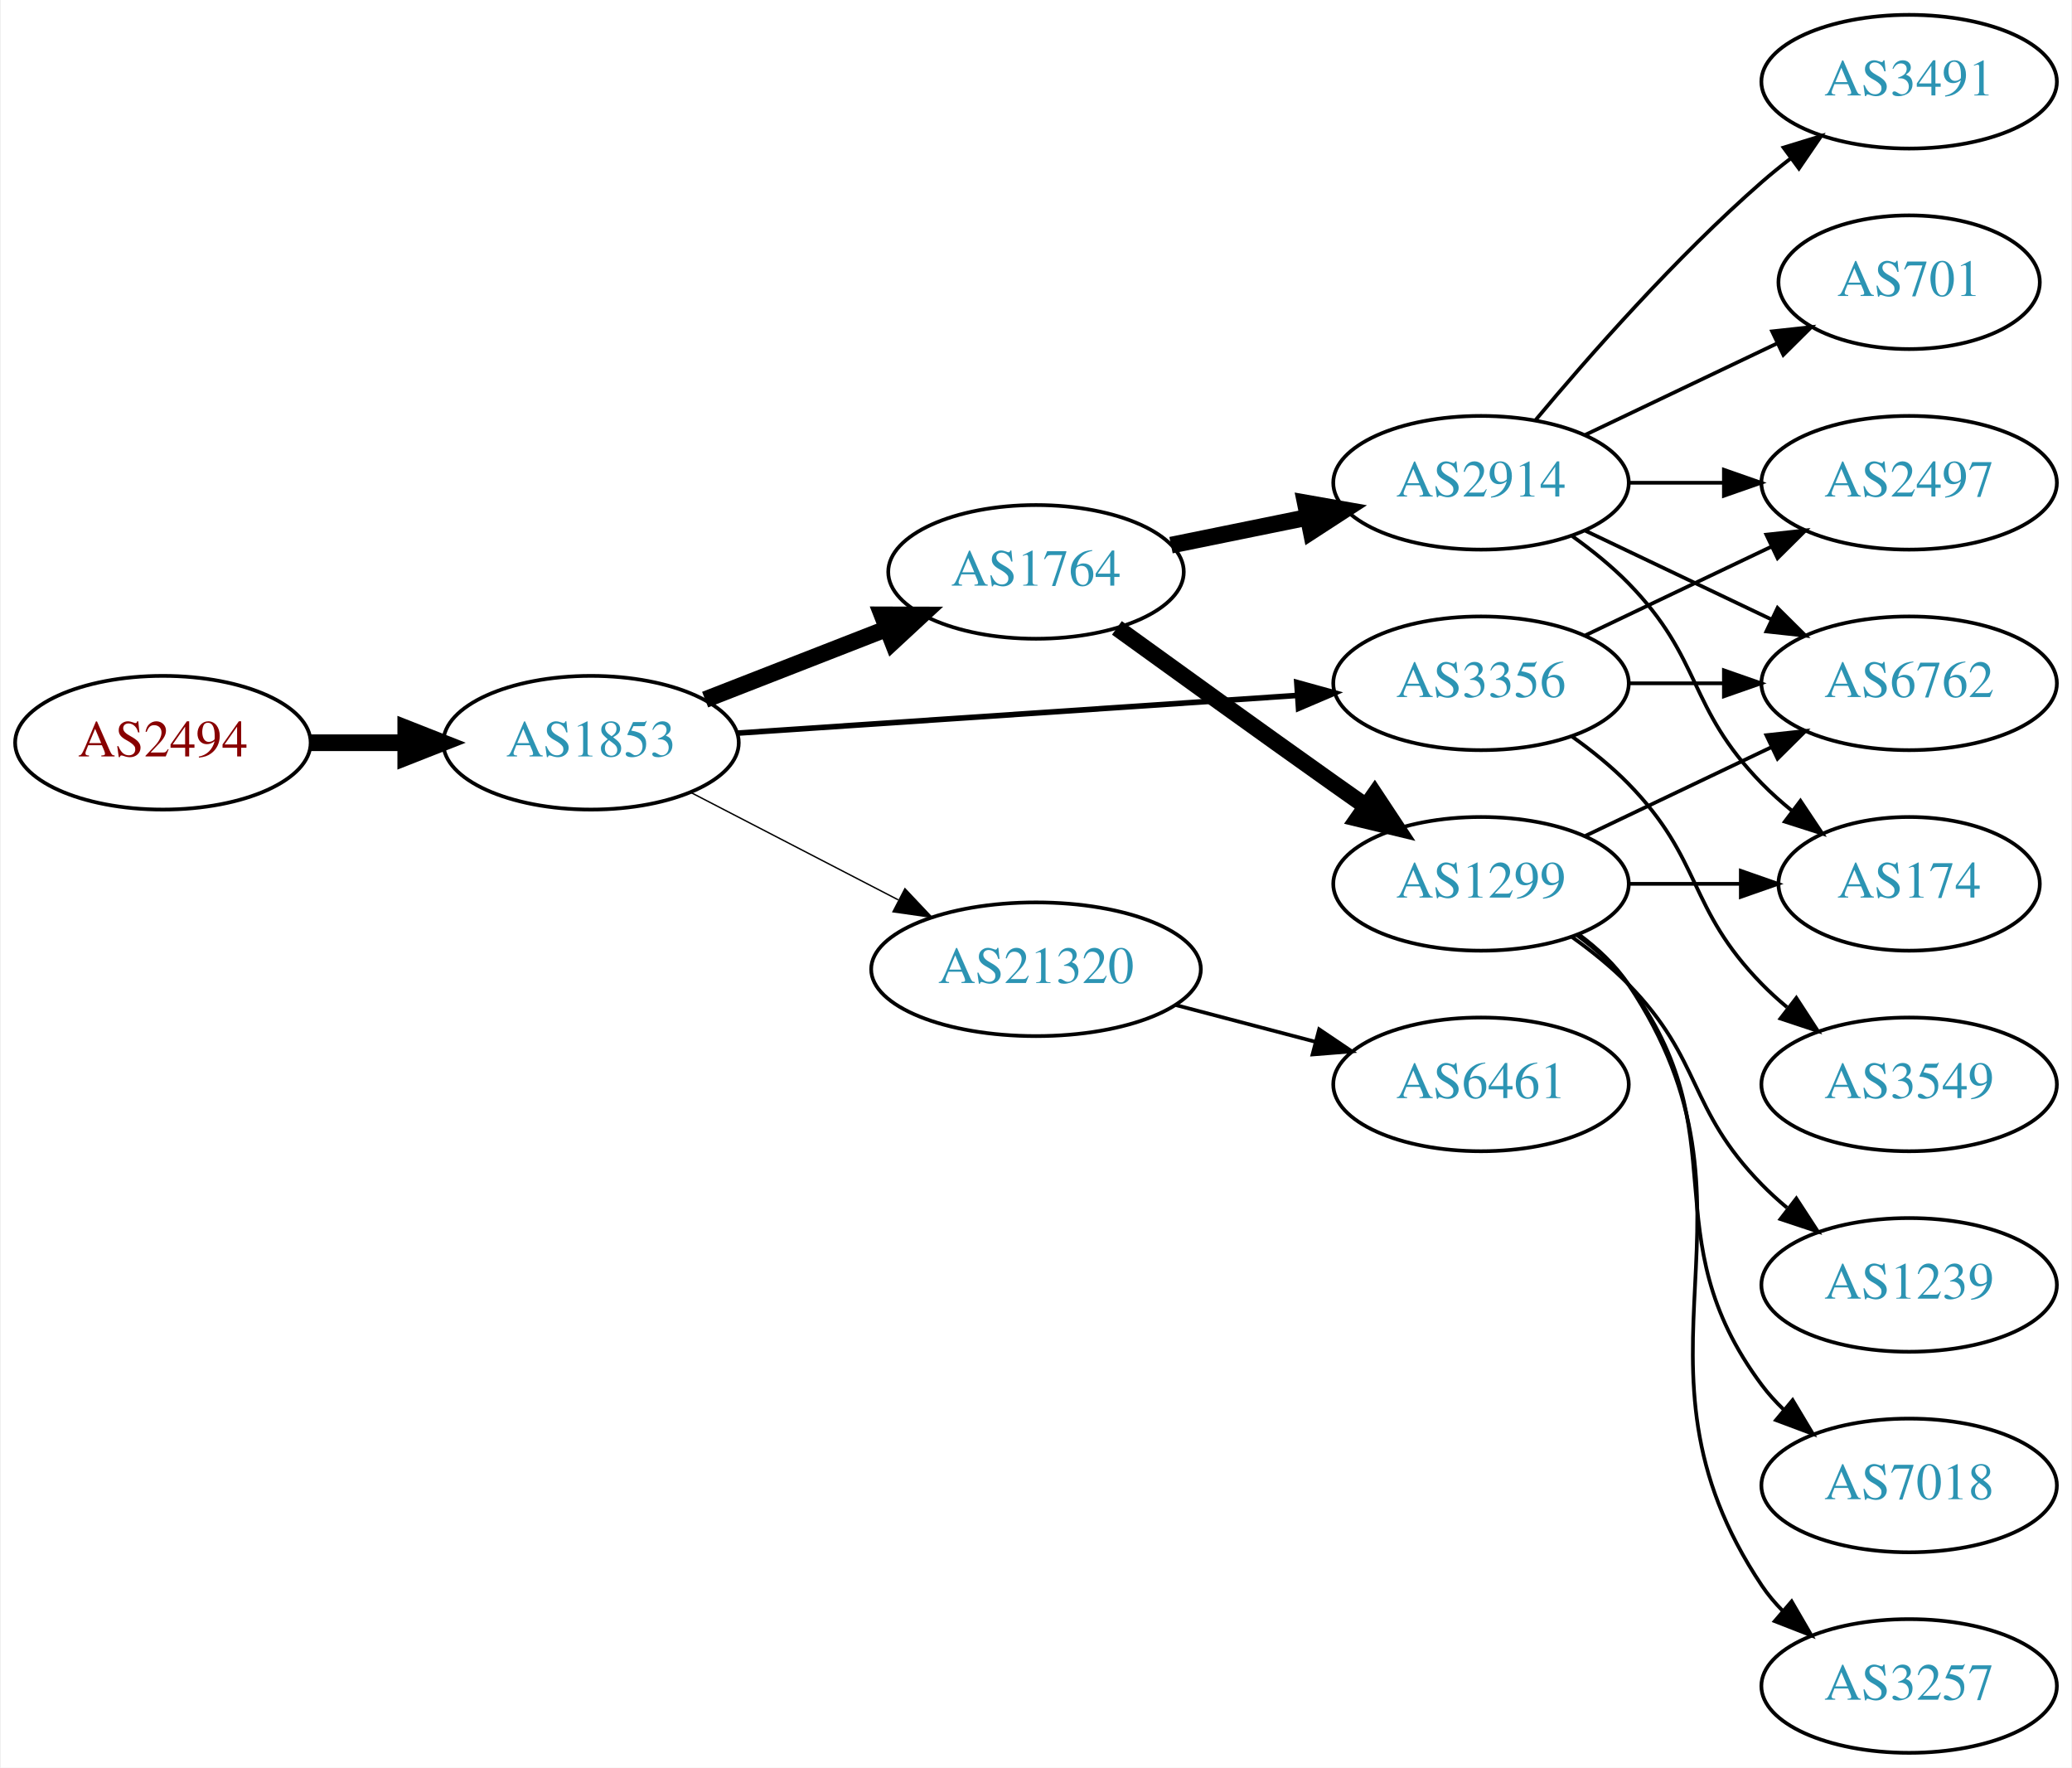
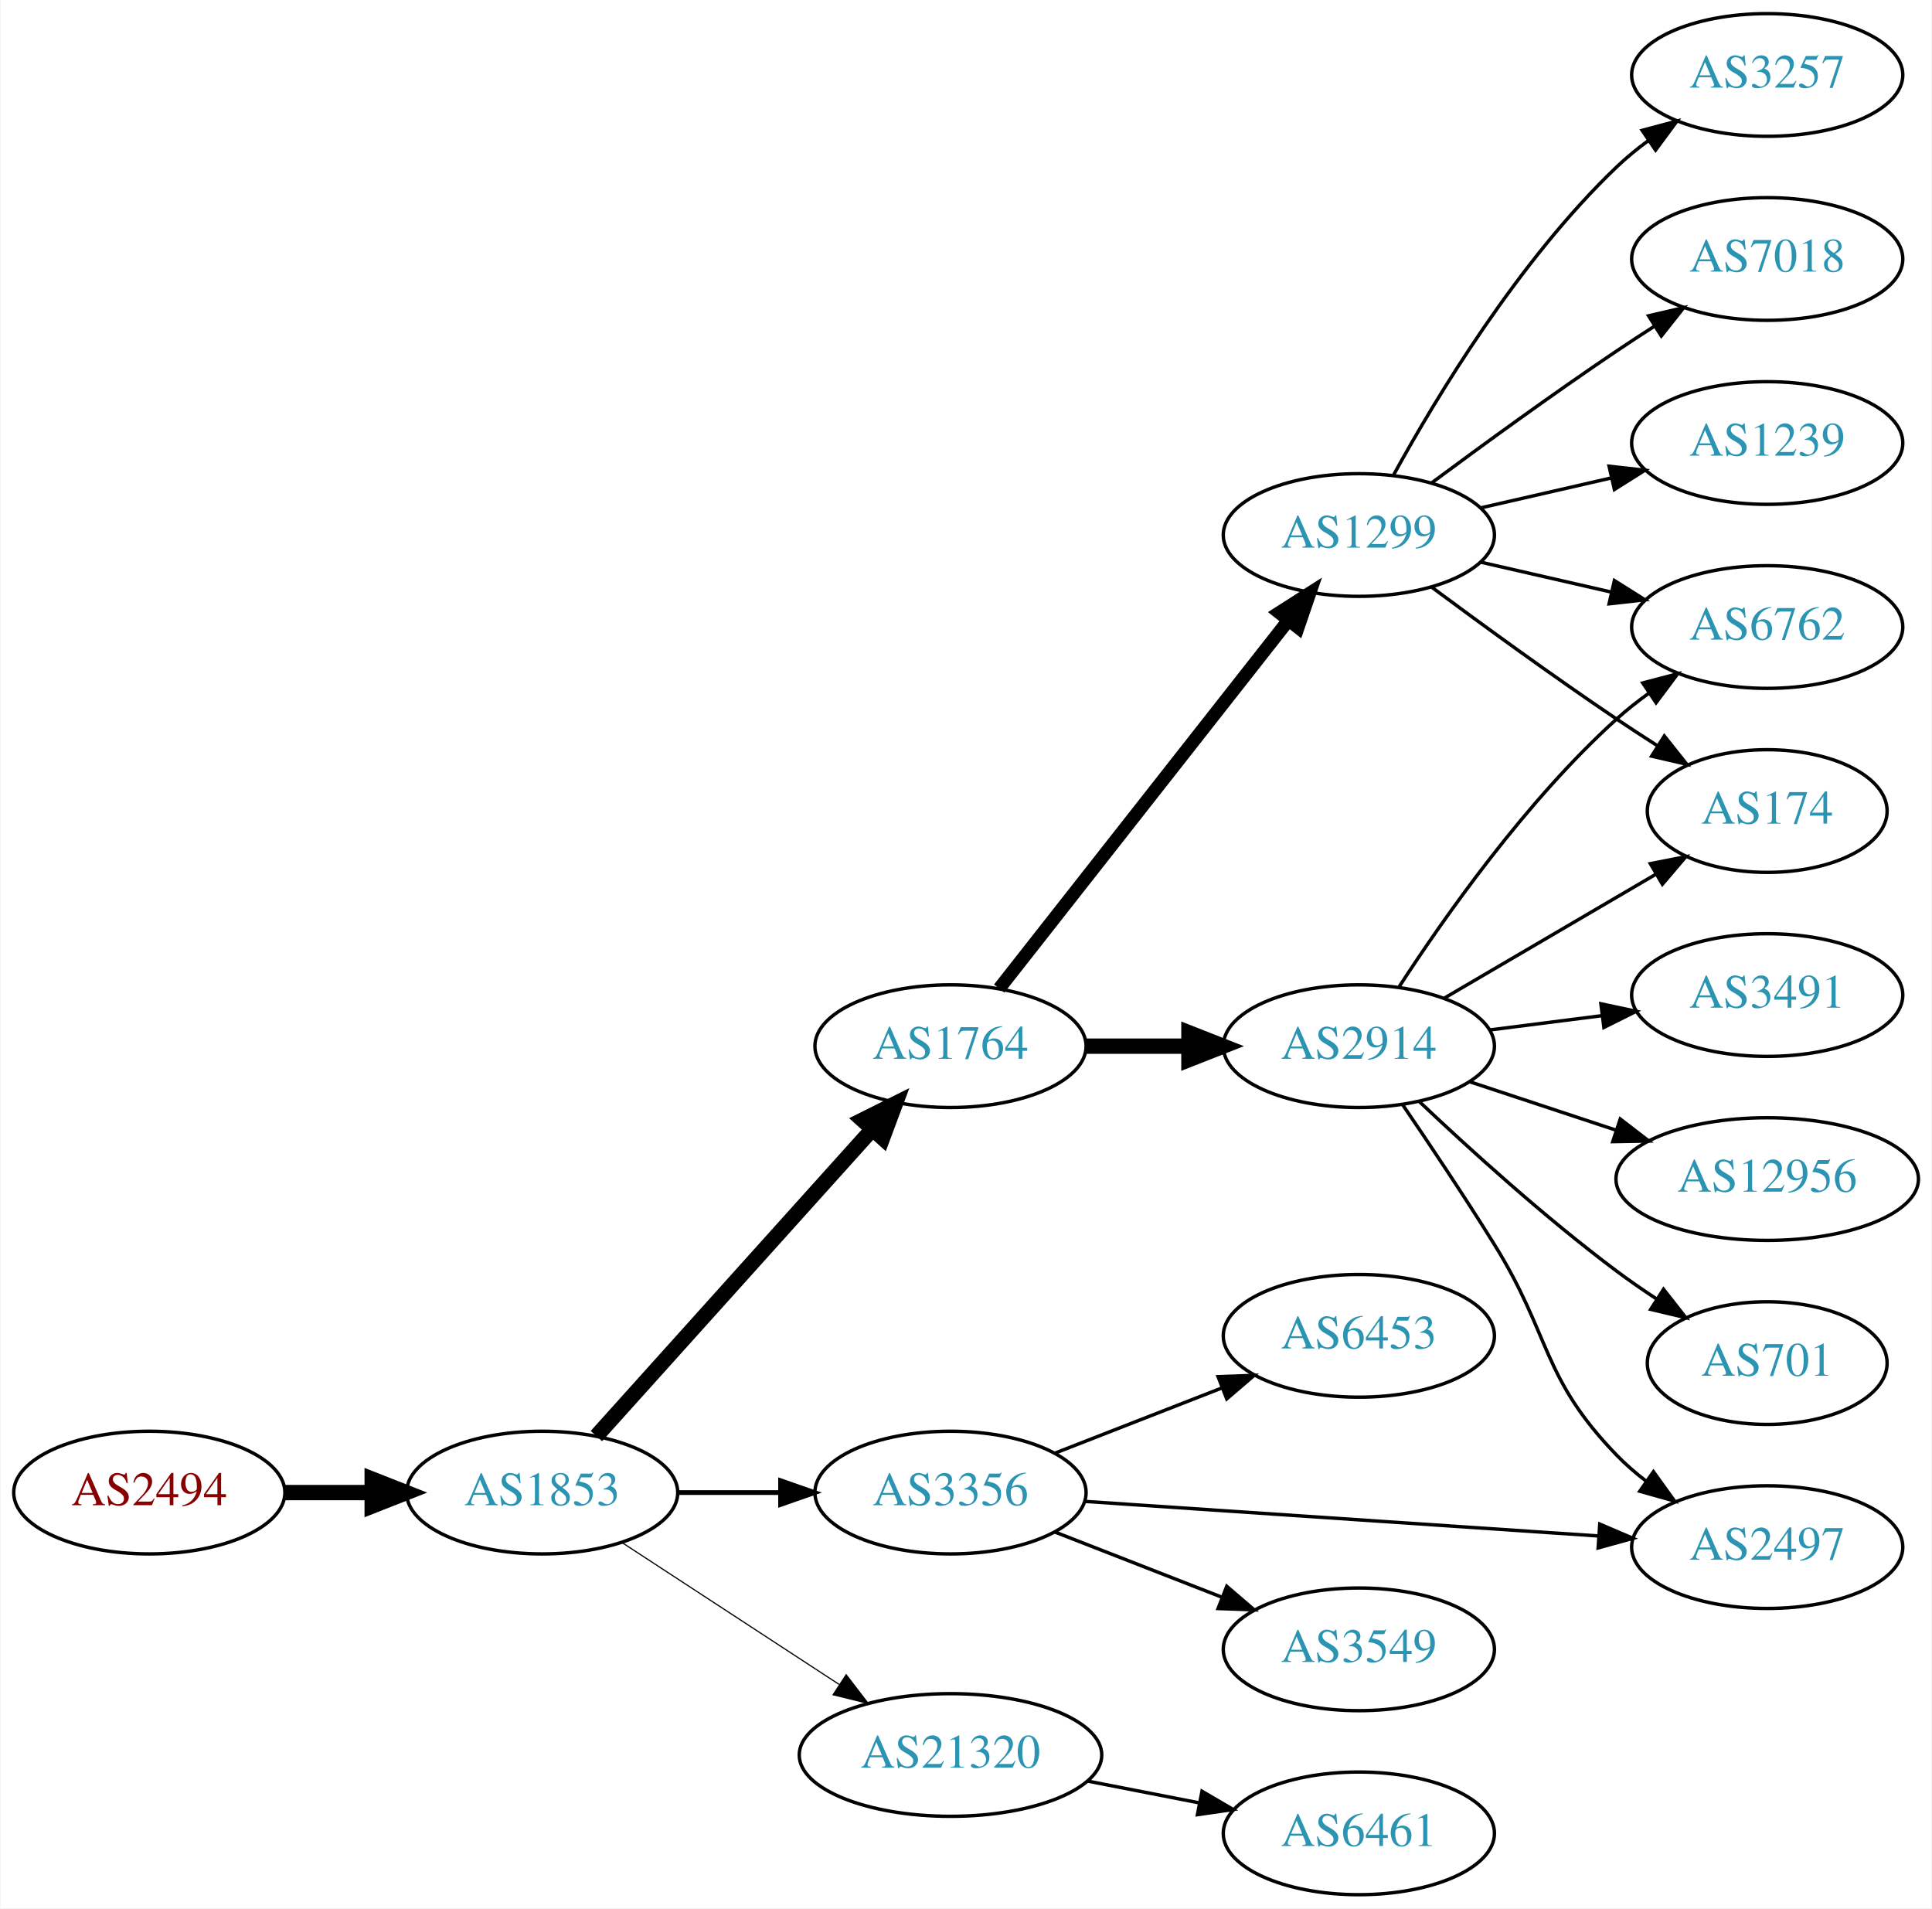
- <svg xmlns="http://www.w3.org/2000/svg" xmlns:xlink="http://www.w3.org/1999/xlink" width="558pt" height="476pt" viewBox="0.00 0.00 557.56 476.00">
-   <g id="graph0" class="graph" transform="scale(1 1) rotate(0) translate(4 472)">
-     <polygon fill="white" stroke="none" points="-4,4 -4,-472 553.564,-472 553.564,4 -4,4" />
+ <svg xmlns="http://www.w3.org/2000/svg" xmlns:xlink="http://www.w3.org/1999/xlink" width="567pt" height="560pt" viewBox="0.00 0.00 566.66 560.00">
+   <g id="graph0" class="graph" transform="scale(1 1) rotate(0) translate(4 556)">
+     <polygon fill="white" stroke="none" points="-4,4 -4,-556 562.663,-556 562.663,4 -4,4" />
    <g id="node1" class="node">
      <g id="a_node1">
        <a xlink:href="/asn/2494" xlink:title="AS2494 ~ MUWNET Autonomous System [AT]">
-           <ellipse fill="#ffffff" stroke="black" cx="39.647" cy="-272" rx="39.794" ry="18" />
-           <text text-anchor="middle" x="39.647" y="-268.3" font-family="Times,serif" font-size="14.00" fill="#880000">AS2494</text>
+           <ellipse fill="#ffffff" stroke="black" cx="39.647" cy="-118" rx="39.794" ry="18" />
+           <text text-anchor="middle" x="39.647" y="-114.3" font-family="Times,serif" font-size="14.00" fill="#880000">AS2494</text>
        </a>
      </g>
    </g>
    <g id="node2" class="node">
      <g id="a_node2">
        <a xlink:href="/asn/1853" xlink:title="AS1853 ~ ACOnet Backbone [AT]">
-           <ellipse fill="#ffffff" stroke="black" cx="154.939" cy="-272" rx="39.794" ry="18" />
-           <text text-anchor="middle" x="154.939" y="-268.3" font-family="Times,serif" font-size="14.00" fill="#2c94b3">AS1853</text>
+           <ellipse fill="#ffffff" stroke="black" cx="154.939" cy="-118" rx="39.794" ry="18" />
+           <text text-anchor="middle" x="154.939" y="-114.3" font-family="Times,serif" font-size="14.00" fill="#2c94b3">AS1853</text>
        </a>
      </g>
    </g>
    <g id="edge1" class="edge">
-       <path fill="none" stroke="black" stroke-width="4.5" d="M79.319,-272C87.522,-272 96.286,-272 104.818,-272" />
-       <polygon fill="black" stroke="black" stroke-width="4.5" points="105.057,-275.938 115.057,-272 105.057,-268.063 105.057,-275.938" />
+       <path fill="none" stroke="black" stroke-width="4.5" d="M79.319,-118C87.522,-118 96.286,-118 104.818,-118" />
+       <polygon fill="black" stroke="black" stroke-width="4.5" points="105.057,-121.938 115.057,-118 105.057,-114.063 105.057,-121.938" />
    </g>
    <g id="node3" class="node">
      <g id="a_node3">
        <a xlink:href="/asn/1764" xlink:title="AS1764 ~ NEXTLAYER-AS [AT]">
-           <ellipse fill="#ffffff" stroke="black" cx="274.782" cy="-318" rx="39.794" ry="18" />
-           <text text-anchor="middle" x="274.782" y="-314.3" font-family="Times,serif" font-size="14.00" fill="#2c94b3">AS1764</text>
+           <ellipse fill="#ffffff" stroke="black" cx="274.782" cy="-249" rx="39.794" ry="18" />
+           <text text-anchor="middle" x="274.782" y="-245.3" font-family="Times,serif" font-size="14.00" fill="#2c94b3">AS1764</text>
        </a>
      </g>
    </g>
    <g id="edge2" class="edge">
-       <path fill="none" stroke="black" stroke-width="4.5" d="M185.676,-283.608C200.47,-289.382 218.547,-296.439 234.469,-302.654" />
-       <polygon fill="black" stroke="black" stroke-width="4.5" points="233.308,-306.428 244.055,-306.396 236.171,-299.092 233.308,-306.428" />
+       <path fill="none" stroke="black" stroke-width="4.5" d="M170.864,-134.591C191.294,-157.303 228.121,-198.24 251.735,-224.491" />
+       <polygon fill="black" stroke="black" stroke-width="4.5" points="248.991,-227.328 258.606,-232.13 254.846,-222.062 248.991,-227.328" />
    </g>
    <g id="node4" class="node">
      <g id="a_node4">
        <a xlink:href="/asn/3356" xlink:title="AS3356 ~ Level 3 Parent, LLC [US]">
-           <ellipse fill="#ffffff" stroke="black" cx="394.625" cy="-288" rx="39.794" ry="18" />
-           <text text-anchor="middle" x="394.625" y="-284.3" font-family="Times,serif" font-size="14.00" fill="#2c94b3">AS3356</text>
+           <ellipse fill="#ffffff" stroke="black" cx="274.782" cy="-118" rx="39.794" ry="18" />
+           <text text-anchor="middle" x="274.782" y="-114.3" font-family="Times,serif" font-size="14.00" fill="#2c94b3">AS3356</text>
        </a>
      </g>
    </g>
    <g id="edge3" class="edge">
-       <path fill="none" stroke="black" stroke-width="1.5" d="M194.392,-274.588C235.469,-277.354 300.67,-281.743 345.215,-284.741" />
-       <polygon fill="black" stroke="black" stroke-width="1.5" points="345.015,-288.236 355.227,-285.415 345.485,-281.251 345.015,-288.236" />
+       <path fill="none" stroke="black" stroke-width="1.385" d="M194.852,-118C204.405,-118 214.755,-118 224.718,-118" />
+       <polygon fill="black" stroke="black" stroke-width="1.385" points="224.91,-121.5 234.91,-118 224.91,-114.5 224.91,-121.5" />
    </g>
    <g id="node5" class="node">
      <g id="a_node5">
        <a xlink:href="/asn/21320" xlink:title="AS21320 ~ GEANT Vereniging [EU]">
-           <ellipse fill="#ffffff" stroke="black" cx="274.782" cy="-211" rx="44.393" ry="18" />
-           <text text-anchor="middle" x="274.782" y="-207.3" font-family="Times,serif" font-size="14.00" fill="#2c94b3">AS21320</text>
+           <ellipse fill="#ffffff" stroke="black" cx="274.782" cy="-41" rx="44.393" ry="18" />
+           <text text-anchor="middle" x="274.782" y="-37.3" font-family="Times,serif" font-size="14.00" fill="#2c94b3">AS21320</text>
        </a>
      </g>
    </g>
    <g id="edge4" class="edge">
-       <path fill="none" stroke="black" stroke-width="0.375" d="M181.8,-258.613C198.186,-250.132 219.614,-239.039 237.666,-229.695" />
-       <polygon fill="black" stroke="black" stroke-width="0.375" points="239.482,-232.696 246.753,-224.991 236.264,-226.48 239.482,-232.696" />
+       <path fill="none" stroke="black" stroke-width="0.346" d="M178.382,-103.336C196.415,-91.553 221.964,-74.859 242.084,-61.712" />
+       <polygon fill="black" stroke="black" stroke-width="0.346" points="244.161,-64.536 250.618,-56.136 240.332,-58.676 244.161,-64.536" />
    </g>
    <g id="node6" class="node">
      <g id="a_node6">
-         <a xlink:href="/asn/2914" xlink:title="AS2914 ~ NTT America, Inc. [US]">
-           <ellipse fill="#ffffff" stroke="black" cx="394.625" cy="-342" rx="39.794" ry="18" />
-           <text text-anchor="middle" x="394.625" y="-338.3" font-family="Times,serif" font-size="14.00" fill="#2c94b3">AS2914</text>
+         <a xlink:href="/asn/1299" xlink:title="AS1299 ~ Telia Carrier [EU]">
+           <ellipse fill="#ffffff" stroke="black" cx="394.625" cy="-399" rx="39.794" ry="18" />
+           <text text-anchor="middle" x="394.625" y="-395.3" font-family="Times,serif" font-size="14.00" fill="#2c94b3">AS1299</text>
        </a>
      </g>
    </g>
    <g id="edge5" class="edge">
-       <path fill="none" stroke="black" stroke-width="4.5" d="M311.139,-325.201C322.685,-327.552 335.677,-330.198 347.875,-332.683" />
-       <polygon fill="black" stroke="black" stroke-width="4.5" points="347.301,-336.584 357.886,-334.721 348.873,-328.867 347.301,-336.584" />
+       <path fill="none" stroke="black" stroke-width="3.857" d="M289.071,-265.915C309.759,-292.248 349.784,-343.196 373.864,-373.847" />
+       <polygon fill="black" stroke="black" stroke-width="3.857" points="371.273,-376.215 380.203,-381.916 376.778,-371.891 371.273,-376.215" />
    </g>
    <g id="node7" class="node">
      <g id="a_node7">
-         <a xlink:href="/asn/1299" xlink:title="AS1299 ~ Telia Carrier [EU]">
-           <ellipse fill="#ffffff" stroke="black" cx="394.625" cy="-234" rx="39.794" ry="18" />
-           <text text-anchor="middle" x="394.625" y="-230.3" font-family="Times,serif" font-size="14.00" fill="#2c94b3">AS1299</text>
+         <a xlink:href="/asn/2914" xlink:title="AS2914 ~ NTT America, Inc. [US]">
+           <ellipse fill="#ffffff" stroke="black" cx="394.625" cy="-249" rx="39.794" ry="18" />
+           <text text-anchor="middle" x="394.625" y="-245.3" font-family="Times,serif" font-size="14.00" fill="#2c94b3">AS2914</text>
        </a>
      </g>
    </g>
    <g id="edge6" class="edge">
-       <path fill="none" stroke="black" stroke-width="4.5" d="M296.568,-302.919C312.509,-291.382 335.08,-275.111 354.978,-261 357.801,-258.998 360.746,-256.921 363.695,-254.848" />
-       <polygon fill="black" stroke="black" stroke-width="4.5" points="365.991,-258.047 371.921,-249.084 361.472,-251.598 365.991,-258.047" />
+       <path fill="none" stroke="black" stroke-width="4.5" d="M314.695,-249C324.248,-249 334.598,-249 344.56,-249" />
+       <polygon fill="black" stroke="black" stroke-width="4.5" points="344.753,-252.938 354.753,-249 344.753,-245.063 344.753,-252.938" />
+     </g>
+     <g id="node13" class="node">
+       <g id="a_node13">
+         <a xlink:href="/asn/6453" xlink:title="AS6453 ~ TATA COMMUNICATIONS (AMERICA) INC [US]">
+           <ellipse fill="#ffffff" stroke="black" cx="394.625" cy="-164" rx="39.794" ry="18" />
+           <text text-anchor="middle" x="394.625" y="-160.3" font-family="Times,serif" font-size="14.00" fill="#2c94b3">AS6453</text>
+         </a>
+       </g>
+     </g>
+     <g id="edge12" class="edge">
+       <path fill="none" stroke="black" d="M305.519,-129.608C320.312,-135.382 338.39,-142.439 354.311,-148.654" />
+       <polygon fill="black" stroke="black" points="353.309,-152.02 363.897,-152.396 355.855,-145.499 353.309,-152.02" />
+     </g>
+     <g id="node14" class="node">
+       <g id="a_node14">
+         <a xlink:href="/asn/2497" xlink:title="AS2497 ~ Internet Initiative Japan Inc. [JP]">
+           <ellipse fill="#ffffff" stroke="black" cx="514.467" cy="-102" rx="39.794" ry="18" />
+           <text text-anchor="middle" x="514.467" y="-98.3" font-family="Times,serif" font-size="14.00" fill="#2c94b3">AS2497</text>
+         </a>
+       </g>
+     </g>
+     <g id="edge13" class="edge">
+       <path fill="none" stroke="black" d="M314.234,-115.412C355.312,-112.646 420.512,-108.257 465.058,-105.259" />
+       <polygon fill="black" stroke="black" points="465.328,-108.749 475.07,-104.585 464.857,-101.764 465.328,-108.749" />
+     </g>
+     <g id="node15" class="node">
+       <g id="a_node15">
+         <a xlink:href="/asn/3549" xlink:title="AS3549 ~ Level 3 Parent, LLC [US]">
+           <ellipse fill="#ffffff" stroke="black" cx="394.625" cy="-72" rx="39.794" ry="18" />
+           <text text-anchor="middle" x="394.625" y="-68.3" font-family="Times,serif" font-size="14.00" fill="#2c94b3">AS3549</text>
+         </a>
+       </g>
+     </g>
+     <g id="edge14" class="edge">
+       <path fill="none" stroke="black" d="M305.519,-106.392C320.312,-100.618 338.39,-93.561 354.311,-87.346" />
+       <polygon fill="black" stroke="black" points="355.855,-90.501 363.897,-83.604 353.309,-83.98 355.855,-90.501" />
+     </g>
+     <g id="node19" class="node">
+       <g id="a_node19">
+         <a xlink:href="/asn/6461" xlink:title="AS6461 ~ Zayo Bandwidth [US]">
+           <ellipse fill="#ffffff" stroke="black" cx="394.625" cy="-18" rx="39.794" ry="18" />
+           <text text-anchor="middle" x="394.625" y="-14.3" font-family="Times,serif" font-size="14.00" fill="#2c94b3">AS6461</text>
+         </a>
+       </g>
+     </g>
+     <g id="edge21" class="edge">
+       <path fill="none" stroke="black" d="M315.022,-33.341C325.474,-31.301 336.86,-29.079 347.638,-26.976" />
+       <polygon fill="black" stroke="black" points="348.591,-30.356 357.735,-25.005 347.25,-23.485 348.591,-30.356" />
    </g>
    <g id="node8" class="node">
      <g id="a_node8">
-         <a xlink:href="/asn/6762" xlink:title="AS6762 ~ TELECOM ITALIA SPARKLE S.p.A. [IT]">
-           <ellipse fill="#ffffff" stroke="black" cx="509.918" cy="-288" rx="39.794" ry="18" />
-           <text text-anchor="middle" x="509.918" y="-284.3" font-family="Times,serif" font-size="14.00" fill="#2c94b3">AS6762</text>
-         </a>
-       </g>
-     </g>
-     <g id="edge12" class="edge">
-       <path fill="none" stroke="black" d="M434.297,-288C442.5,-288 451.264,-288 459.796,-288" />
-       <polygon fill="black" stroke="black" points="460.035,-291.5 470.035,-288 460.035,-284.5 460.035,-291.5" />
+         <a xlink:href="/asn/174" xlink:title="AS174 ~ Cogent Communications [US]">
+           <ellipse fill="#ffffff" stroke="black" cx="514.467" cy="-318" rx="35.194" ry="18" />
+           <text text-anchor="middle" x="514.467" y="-314.3" font-family="Times,serif" font-size="14.00" fill="#2c94b3">AS174</text>
+         </a>
+       </g>
+     </g>
+     <g id="edge7" class="edge">
+       <path fill="none" stroke="black" d="M415.955,-383.723C430.817,-372.696 451.562,-357.593 470.271,-345 474.088,-342.431 478.138,-339.79 482.169,-337.214" />
+       <polygon fill="black" stroke="black" points="484.273,-340.025 490.863,-331.729 480.538,-334.105 484.273,-340.025" />
    </g>
    <g id="node9" class="node">
      <g id="a_node9">
-         <a xlink:href="/asn/2497" xlink:title="AS2497 ~ Internet Initiative Japan Inc. [JP]">
-           <ellipse fill="#ffffff" stroke="black" cx="509.918" cy="-342" rx="39.794" ry="18" />
-           <text text-anchor="middle" x="509.918" y="-338.3" font-family="Times,serif" font-size="14.00" fill="#2c94b3">AS2497</text>
-         </a>
-       </g>
-     </g>
-     <g id="edge13" class="edge">
-       <path fill="none" stroke="black" d="M422.761,-300.934C437.755,-308.081 456.576,-317.052 472.799,-324.785" />
-       <polygon fill="black" stroke="black" points="471.469,-328.028 482.002,-329.171 474.481,-321.709 471.469,-328.028" />
-     </g>
-     <g id="node13" class="node">
-       <g id="a_node13">
-         <a xlink:href="/asn/3549" xlink:title="AS3549 ~ Level 3 Parent, LLC [US]">
-           <ellipse fill="#ffffff" stroke="black" cx="509.918" cy="-180" rx="39.794" ry="18" />
-           <text text-anchor="middle" x="509.918" y="-176.3" font-family="Times,serif" font-size="14.00" fill="#2c94b3">AS3549</text>
-         </a>
-       </g>
-     </g>
-     <g id="edge14" class="edge">
-       <path fill="none" stroke="black" d="M419.219,-273.611C424.475,-269.852 429.806,-265.563 434.271,-261 454.443,-240.383 450.099,-227.617 470.271,-207 472.364,-204.861 474.647,-202.782 477.024,-200.79" />
-       <polygon fill="black" stroke="black" points="479.542,-203.268 485.323,-194.389 475.267,-197.725 479.542,-203.268" />
+         <a xlink:href="/asn/3257" xlink:title="AS3257 ~ GTT [DE]">
+           <ellipse fill="#ffffff" stroke="black" cx="514.467" cy="-534" rx="39.794" ry="18" />
+           <text text-anchor="middle" x="514.467" y="-530.3" font-family="Times,serif" font-size="14.00" fill="#2c94b3">AS3257</text>
+         </a>
+       </g>
+     </g>
+     <g id="edge8" class="edge">
+       <path fill="none" stroke="black" d="M404.866,-416.713C417.411,-439.561 441.588,-479.611 470.271,-507 473.139,-509.739 476.328,-512.347 479.637,-514.785" />
+       <polygon fill="black" stroke="black" points="477.761,-517.742 487.996,-520.477 481.7,-511.956 477.761,-517.742" />
+     </g>
+     <g id="node10" class="node">
+       <g id="a_node10">
+         <a xlink:href="/asn/7018" xlink:title="AS7018 ~ AT&amp;T Services, Inc. [US]">
+           <ellipse fill="#ffffff" stroke="black" cx="514.467" cy="-480" rx="39.794" ry="18" />
+           <text text-anchor="middle" x="514.467" y="-476.3" font-family="Times,serif" font-size="14.00" fill="#2c94b3">AS7018</text>
+         </a>
+       </g>
+     </g>
+     <g id="edge9" class="edge">
+       <path fill="none" stroke="black" d="M415.955,-414.277C430.817,-425.304 451.562,-440.407 470.271,-453 473.82,-455.389 477.57,-457.839 481.319,-460.242" />
+       <polygon fill="black" stroke="black" points="479.645,-463.325 489.967,-465.712 483.387,-457.409 479.645,-463.325" />
+     </g>
+     <g id="node11" class="node">
+       <g id="a_node11">
+         <a xlink:href="/asn/1239" xlink:title="AS1239 ~ Sprint [US]">
+           <ellipse fill="#ffffff" stroke="black" cx="514.467" cy="-426" rx="39.794" ry="18" />
+           <text text-anchor="middle" x="514.467" y="-422.3" font-family="Times,serif" font-size="14.00" fill="#2c94b3">AS1239</text>
+         </a>
+       </g>
+     </g>
+     <g id="edge10" class="edge">
+       <path fill="none" stroke="black" d="M430.344,-406.955C442.344,-409.704 455.965,-412.825 468.657,-415.733" />
+       <polygon fill="black" stroke="black" points="468.06,-419.187 478.589,-418.009 469.623,-412.364 468.06,-419.187" />
+     </g>
+     <g id="node12" class="node">
+       <g id="a_node12">
+         <a xlink:href="/asn/6762" xlink:title="AS6762 ~ TELECOM ITALIA SPARKLE S.p.A. [IT]">
+           <ellipse fill="#ffffff" stroke="black" cx="514.467" cy="-372" rx="39.794" ry="18" />
+           <text text-anchor="middle" x="514.467" y="-368.3" font-family="Times,serif" font-size="14.00" fill="#2c94b3">AS6762</text>
+         </a>
+       </g>
+     </g>
+     <g id="edge11" class="edge">
+       <path fill="none" stroke="black" d="M430.344,-391.045C442.344,-388.296 455.965,-385.175 468.657,-382.267" />
+       <polygon fill="black" stroke="black" points="469.623,-385.636 478.589,-379.991 468.06,-378.813 469.623,-385.636" />
+     </g>
+     <g id="edge15" class="edge">
+       <path fill="none" stroke="black" d="M419.756,-263.13C437.66,-273.613 462.242,-288.006 481.736,-299.421" />
+       <polygon fill="black" stroke="black" points="480.171,-302.56 490.569,-304.593 483.708,-296.519 480.171,-302.56" />
+     </g>
+     <g id="edge17" class="edge">
+       <path fill="none" stroke="black" d="M406.452,-266.443C419.738,-286.913 443.785,-321.093 470.271,-345 473.215,-347.657 476.453,-350.212 479.792,-352.619" />
+       <polygon fill="black" stroke="black" points="477.938,-355.59 488.188,-358.27 481.847,-349.783 477.938,-355.59" />
+     </g>
+     <g id="edge19" class="edge">
+       <path fill="none" stroke="black" d="M407.405,-231.924C415.209,-220.465 425.573,-204.969 434.271,-191 451.113,-163.951 448.11,-151.895 470.271,-129 472.885,-126.299 475.822,-123.751 478.902,-121.379" />
+       <polygon fill="black" stroke="black" points="481.078,-124.129 487.267,-115.529 477.066,-118.392 481.078,-124.129" />
+     </g>
+     <g id="node16" class="node">
+       <g id="a_node16">
+         <a xlink:href="/asn/3491" xlink:title="AS3491 ~ PCCW Global, Inc. [US]">
+           <ellipse fill="#ffffff" stroke="black" cx="514.467" cy="-264" rx="39.794" ry="18" />
+           <text text-anchor="middle" x="514.467" y="-260.3" font-family="Times,serif" font-size="14.00" fill="#2c94b3">AS3491</text>
+         </a>
+       </g>
+     </g>
+     <g id="edge16" class="edge">
+       <path fill="none" stroke="black" d="M432.911,-253.746C443.442,-255.087 455.045,-256.564 466.085,-257.969" />
+       <polygon fill="black" stroke="black" points="465.657,-261.442 476.019,-259.233 466.541,-254.499 465.657,-261.442" />
    </g>
    <g id="node17" class="node">
      <g id="a_node17">
-         <a xlink:href="/asn/6461" xlink:title="AS6461 ~ Zayo Bandwidth [US]">
-           <ellipse fill="#ffffff" stroke="black" cx="394.625" cy="-180" rx="39.794" ry="18" />
-           <text text-anchor="middle" x="394.625" y="-176.3" font-family="Times,serif" font-size="14.00" fill="#2c94b3">AS6461</text>
+         <a xlink:href="/asn/12956" xlink:title="AS12956 ~ TELXIUS [ES]">
+           <ellipse fill="#ffffff" stroke="black" cx="514.467" cy="-210" rx="44.393" ry="18" />
+           <text text-anchor="middle" x="514.467" y="-206.3" font-family="Times,serif" font-size="14.00" fill="#2c94b3">AS12956</text>
+         </a>
+       </g>
+     </g>
+     <g id="edge18" class="edge">
+       <path fill="none" stroke="black" d="M427.204,-238.549C440.388,-234.186 455.918,-229.046 470.142,-224.339" />
+       <polygon fill="black" stroke="black" points="471.341,-227.628 479.735,-221.164 469.142,-220.983 471.341,-227.628" />
+     </g>
+     <g id="node18" class="node">
+       <g id="a_node18">
+         <a xlink:href="/asn/701" xlink:title="AS701 ~ UUNET [US]">
+           <ellipse fill="#ffffff" stroke="black" cx="514.467" cy="-156" rx="35.194" ry="18" />
+           <text text-anchor="middle" x="514.467" y="-152.3" font-family="Times,serif" font-size="14.00" fill="#2c94b3">AS701</text>
        </a>
      </g>
    </g>
    <g id="edge20" class="edge">
-       <path fill="none" stroke="black" d="M312.422,-201.361C324.364,-198.22 337.738,-194.702 350.132,-191.441" />
-       <polygon fill="black" stroke="black" points="351.036,-194.823 359.816,-188.894 349.255,-188.053 351.036,-194.823" />
-     </g>
-     <g id="edge7" class="edge">
-       <path fill="none" stroke="black" d="M422.761,-329.066C437.755,-321.919 456.576,-312.948 472.799,-305.215" />
-       <polygon fill="black" stroke="black" points="474.481,-308.291 482.002,-300.829 471.469,-301.972 474.481,-308.291" />
-     </g>
-     <g id="edge8" class="edge">
-       <path fill="none" stroke="black" d="M434.297,-342C442.5,-342 451.264,-342 459.796,-342" />
-       <polygon fill="black" stroke="black" points="460.035,-345.5 470.035,-342 460.035,-338.5 460.035,-345.5" />
-     </g>
-     <g id="node10" class="node">
-       <g id="a_node10">
-         <a xlink:href="/asn/174" xlink:title="AS174 ~ Cogent Communications [US]">
-           <ellipse fill="#ffffff" stroke="black" cx="509.918" cy="-234" rx="35.194" ry="18" />
-           <text text-anchor="middle" x="509.918" y="-230.3" font-family="Times,serif" font-size="14.00" fill="#2c94b3">AS174</text>
-         </a>
-       </g>
-     </g>
-     <g id="edge9" class="edge">
-       <path fill="none" stroke="black" d="M419.219,-327.611C424.475,-323.852 429.806,-319.563 434.271,-315 454.443,-294.383 450.099,-281.617 470.271,-261 472.75,-258.466 475.497,-256.017 478.349,-253.696" />
-       <polygon fill="black" stroke="black" points="480.652,-256.343 486.535,-247.532 476.441,-250.752 480.652,-256.343" />
-     </g>
-     <g id="node11" class="node">
-       <g id="a_node11">
-         <a xlink:href="/asn/3491" xlink:title="AS3491 ~ PCCW Global, Inc. [US]">
-           <ellipse fill="#ffffff" stroke="black" cx="509.918" cy="-450" rx="39.794" ry="18" />
-           <text text-anchor="middle" x="509.918" y="-446.3" font-family="Times,serif" font-size="14.00" fill="#2c94b3">AS3491</text>
-         </a>
-       </g>
-     </g>
-     <g id="edge10" class="edge">
-       <path fill="none" stroke="black" d="M409.255,-358.817C423.537,-375.929 447.084,-402.745 470.271,-423 472.737,-425.154 475.375,-427.294 478.073,-429.372" />
-       <polygon fill="black" stroke="black" points="476.098,-432.264 486.227,-435.37 480.246,-426.625 476.098,-432.264" />
-     </g>
-     <g id="node12" class="node">
-       <g id="a_node12">
-         <a xlink:href="/asn/701" xlink:title="AS701 ~ UUNET [US]">
-           <ellipse fill="#ffffff" stroke="black" cx="509.918" cy="-396" rx="35.194" ry="18" />
-           <text text-anchor="middle" x="509.918" y="-392.3" font-family="Times,serif" font-size="14.00" fill="#2c94b3">AS701</text>
-         </a>
-       </g>
-     </g>
-     <g id="edge11" class="edge">
-       <path fill="none" stroke="black" d="M422.761,-354.934C438.193,-362.29 457.678,-371.577 474.213,-379.459" />
-       <polygon fill="black" stroke="black" points="473.022,-382.768 483.555,-383.911 476.034,-376.449 473.022,-382.768" />
-     </g>
-     <g id="edge16" class="edge">
-       <path fill="none" stroke="black" d="M422.761,-246.934C437.755,-254.081 456.576,-263.052 472.799,-270.785" />
-       <polygon fill="black" stroke="black" points="471.469,-274.028 482.002,-275.171 474.481,-267.709 471.469,-274.028" />
-     </g>
-     <g id="edge15" class="edge">
-       <path fill="none" stroke="black" d="M434.297,-234C444.002,-234 454.493,-234 464.456,-234" />
-       <polygon fill="black" stroke="black" points="464.592,-237.5 474.592,-234 464.592,-230.5 464.592,-237.5" />
-     </g>
-     <g id="node14" class="node">
-       <g id="a_node14">
-         <a xlink:href="/asn/7018" xlink:title="AS7018 ~ AT&amp;T Services, Inc. [US]">
-           <ellipse fill="#ffffff" stroke="black" cx="509.918" cy="-72" rx="39.794" ry="18" />
-           <text text-anchor="middle" x="509.918" y="-68.3" font-family="Times,serif" font-size="14.00" fill="#2c94b3">AS7018</text>
-         </a>
-       </g>
-     </g>
-     <g id="edge17" class="edge">
-       <path fill="none" stroke="black" d="M420.555,-220.118C425.631,-216.389 430.549,-211.984 434.271,-207 464.542,-166.458 440,-139.542 470.271,-99 472.016,-96.664 474.023,-94.455 476.186,-92.383" />
-       <polygon fill="black" stroke="black" points="478.546,-94.973 483.987,-85.882 474.064,-89.595 478.546,-94.973" />
-     </g>
-     <g id="node15" class="node">
-       <g id="a_node15">
-         <a xlink:href="/asn/3257" xlink:title="AS3257 ~ GTT [DE]">
-           <ellipse fill="#ffffff" stroke="black" cx="509.918" cy="-18" rx="39.794" ry="18" />
-           <text text-anchor="middle" x="509.918" y="-14.3" font-family="Times,serif" font-size="14.00" fill="#2c94b3">AS3257</text>
-         </a>
-       </g>
-     </g>
-     <g id="edge18" class="edge">
-       <path fill="none" stroke="black" d="M420.944,-220.393C425.999,-216.649 430.811,-212.169 434.271,-207 475.296,-145.706 429.247,-106.294 470.271,-45 471.893,-42.577 473.812,-40.305 475.914,-38.19" />
-       <polygon fill="black" stroke="black" points="478.281,-40.771 483.599,-31.607 473.727,-35.454 478.281,-40.771" />
-     </g>
-     <g id="node16" class="node">
-       <g id="a_node16">
-         <a xlink:href="/asn/1239" xlink:title="AS1239 ~ Sprint [US]">
-           <ellipse fill="#ffffff" stroke="black" cx="509.918" cy="-126" rx="39.794" ry="18" />
-           <text text-anchor="middle" x="509.918" y="-122.3" font-family="Times,serif" font-size="14.00" fill="#2c94b3">AS1239</text>
-         </a>
-       </g>
-     </g>
-     <g id="edge19" class="edge">
-       <path fill="none" stroke="black" d="M419.219,-219.611C424.475,-215.852 429.806,-211.563 434.271,-207 454.443,-186.383 450.099,-173.617 470.271,-153 472.364,-150.861 474.647,-148.782 477.024,-146.79" />
-       <polygon fill="black" stroke="black" points="479.542,-149.268 485.323,-140.389 475.267,-143.725 479.542,-149.268" />
+       <path fill="none" stroke="black" d="M412.433,-232.685C427.131,-218.781 449.34,-198.627 470.271,-183 473.958,-180.247 477.931,-177.498 481.921,-174.865" />
+       <polygon fill="black" stroke="black" points="484.04,-177.664 490.579,-169.329 480.269,-171.767 484.04,-177.664" />
    </g>
  </g>
</svg>
